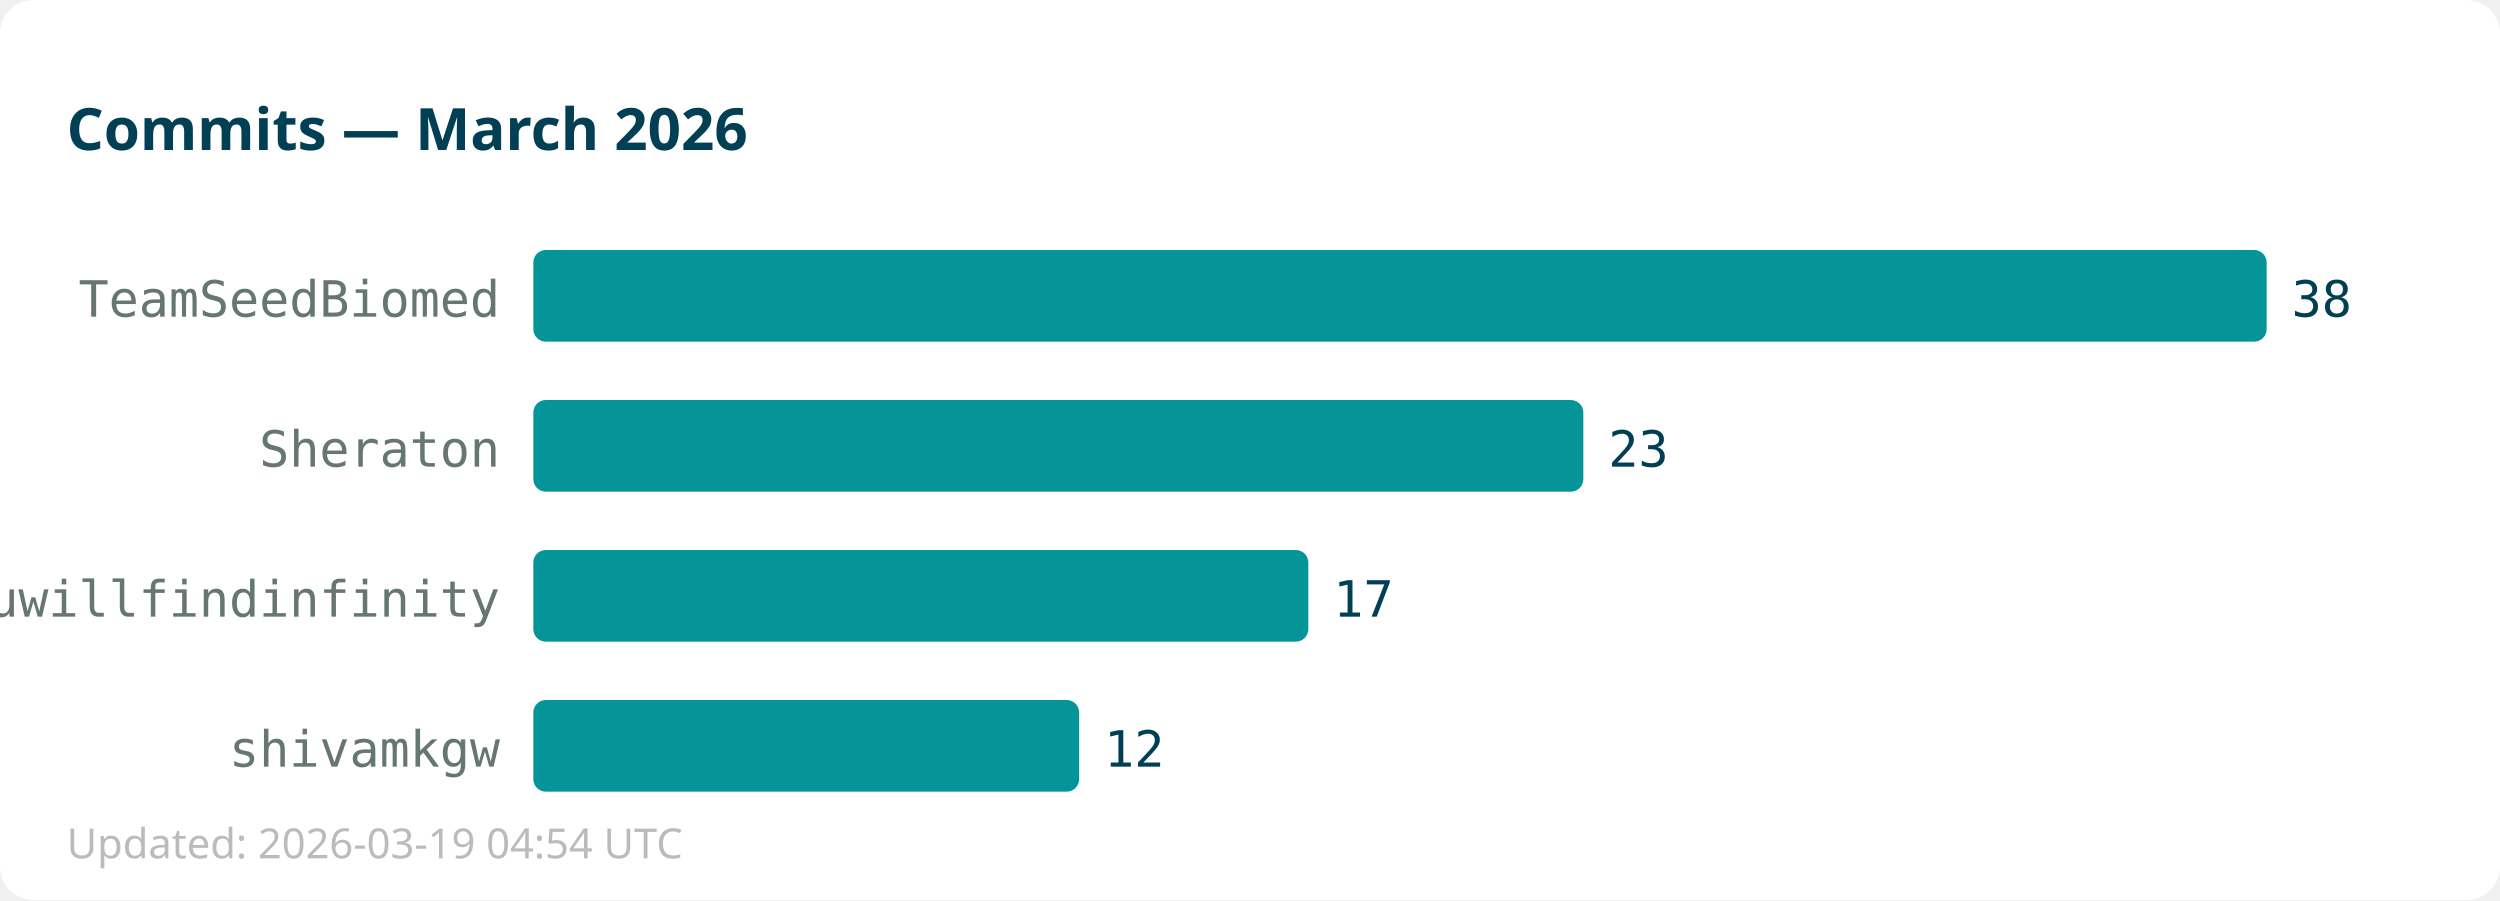
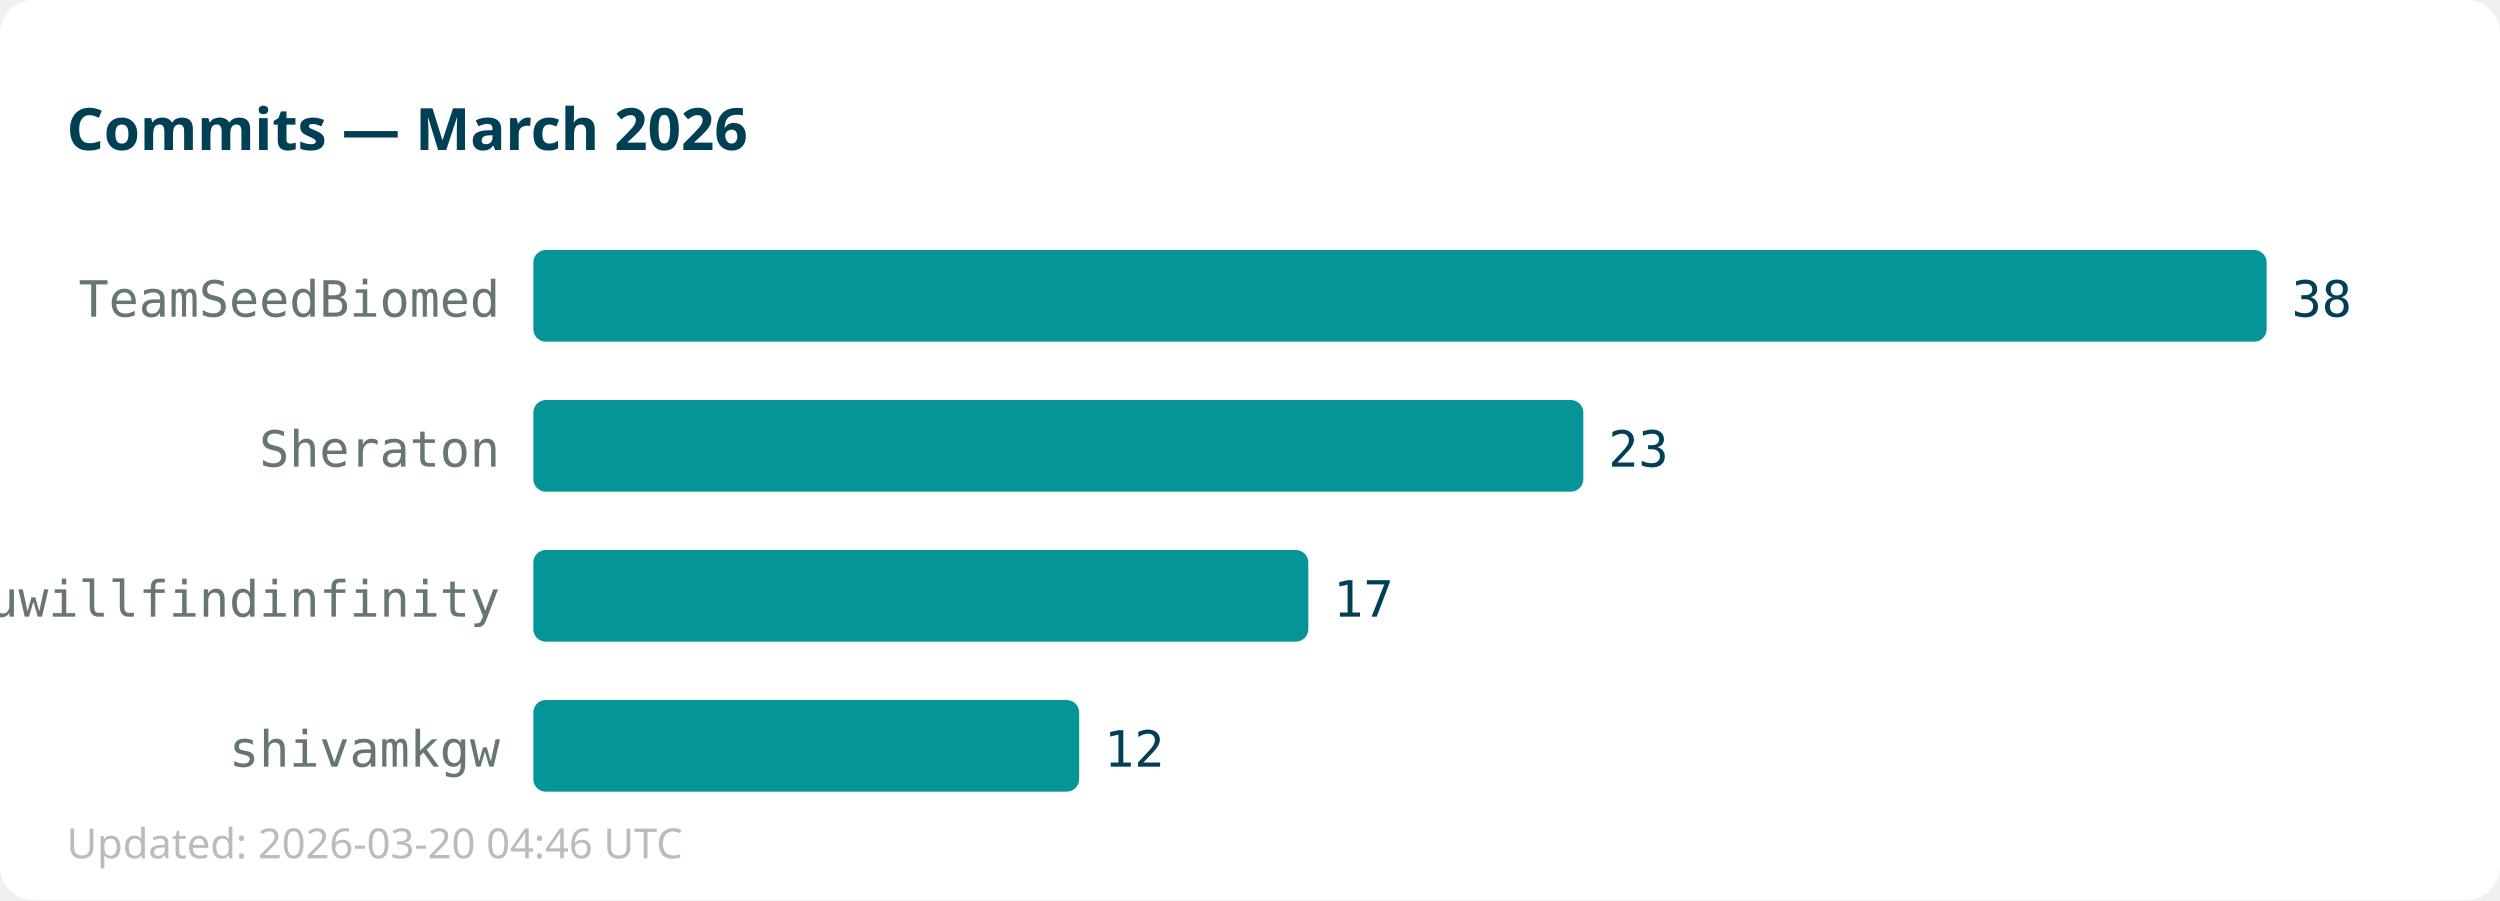
<svg xmlns="http://www.w3.org/2000/svg" width="600" height="216">
  <rect width="600" height="216" fill="#ffffff" rx="8" />
  <text x="16" y="36" font-family="sans-serif" font-size="14" font-weight="bold" fill="#013f54">Commits — March 2026</text>
  <text x="120" y="76" text-anchor="end" font-family="monospace" font-size="12" fill="#667672">TeamSeedBiomed</text>
  <rect x="128" y="60" width="416" height="22" fill="#059598" rx="3" />
  <text x="550" y="76" font-family="monospace" font-size="12" fill="#013f54">38</text>
  <text x="120" y="112" text-anchor="end" font-family="monospace" font-size="12" fill="#667672">Sheraton</text>
  <rect x="128" y="96" width="252" height="22" fill="#059598" rx="3" />
  <text x="386" y="112" font-family="monospace" font-size="12" fill="#013f54">23</text>
  <text x="120" y="148" text-anchor="end" font-family="monospace" font-size="12" fill="#667672">youwillfindinfinity</text>
  <rect x="128" y="132" width="186" height="22" fill="#059598" rx="3" />
  <text x="320" y="148" font-family="monospace" font-size="12" fill="#013f54">17</text>
  <text x="120" y="184" text-anchor="end" font-family="monospace" font-size="12" fill="#667672">shivamkgw</text>
  <rect x="128" y="168" width="131" height="22" fill="#059598" rx="3" />
  <text x="265" y="184" font-family="monospace" font-size="12" fill="#013f54">12</text>
-   <text x="16" y="206" font-family="sans-serif" font-size="10" fill="#bbbbbb">Updated: 2026-03-19 04:54 UTC</text>
+   <text x="16" y="206" font-family="sans-serif" font-size="10" fill="#bbbbbb">Updated: 2026-03-20 04:46 UTC</text>
</svg>
